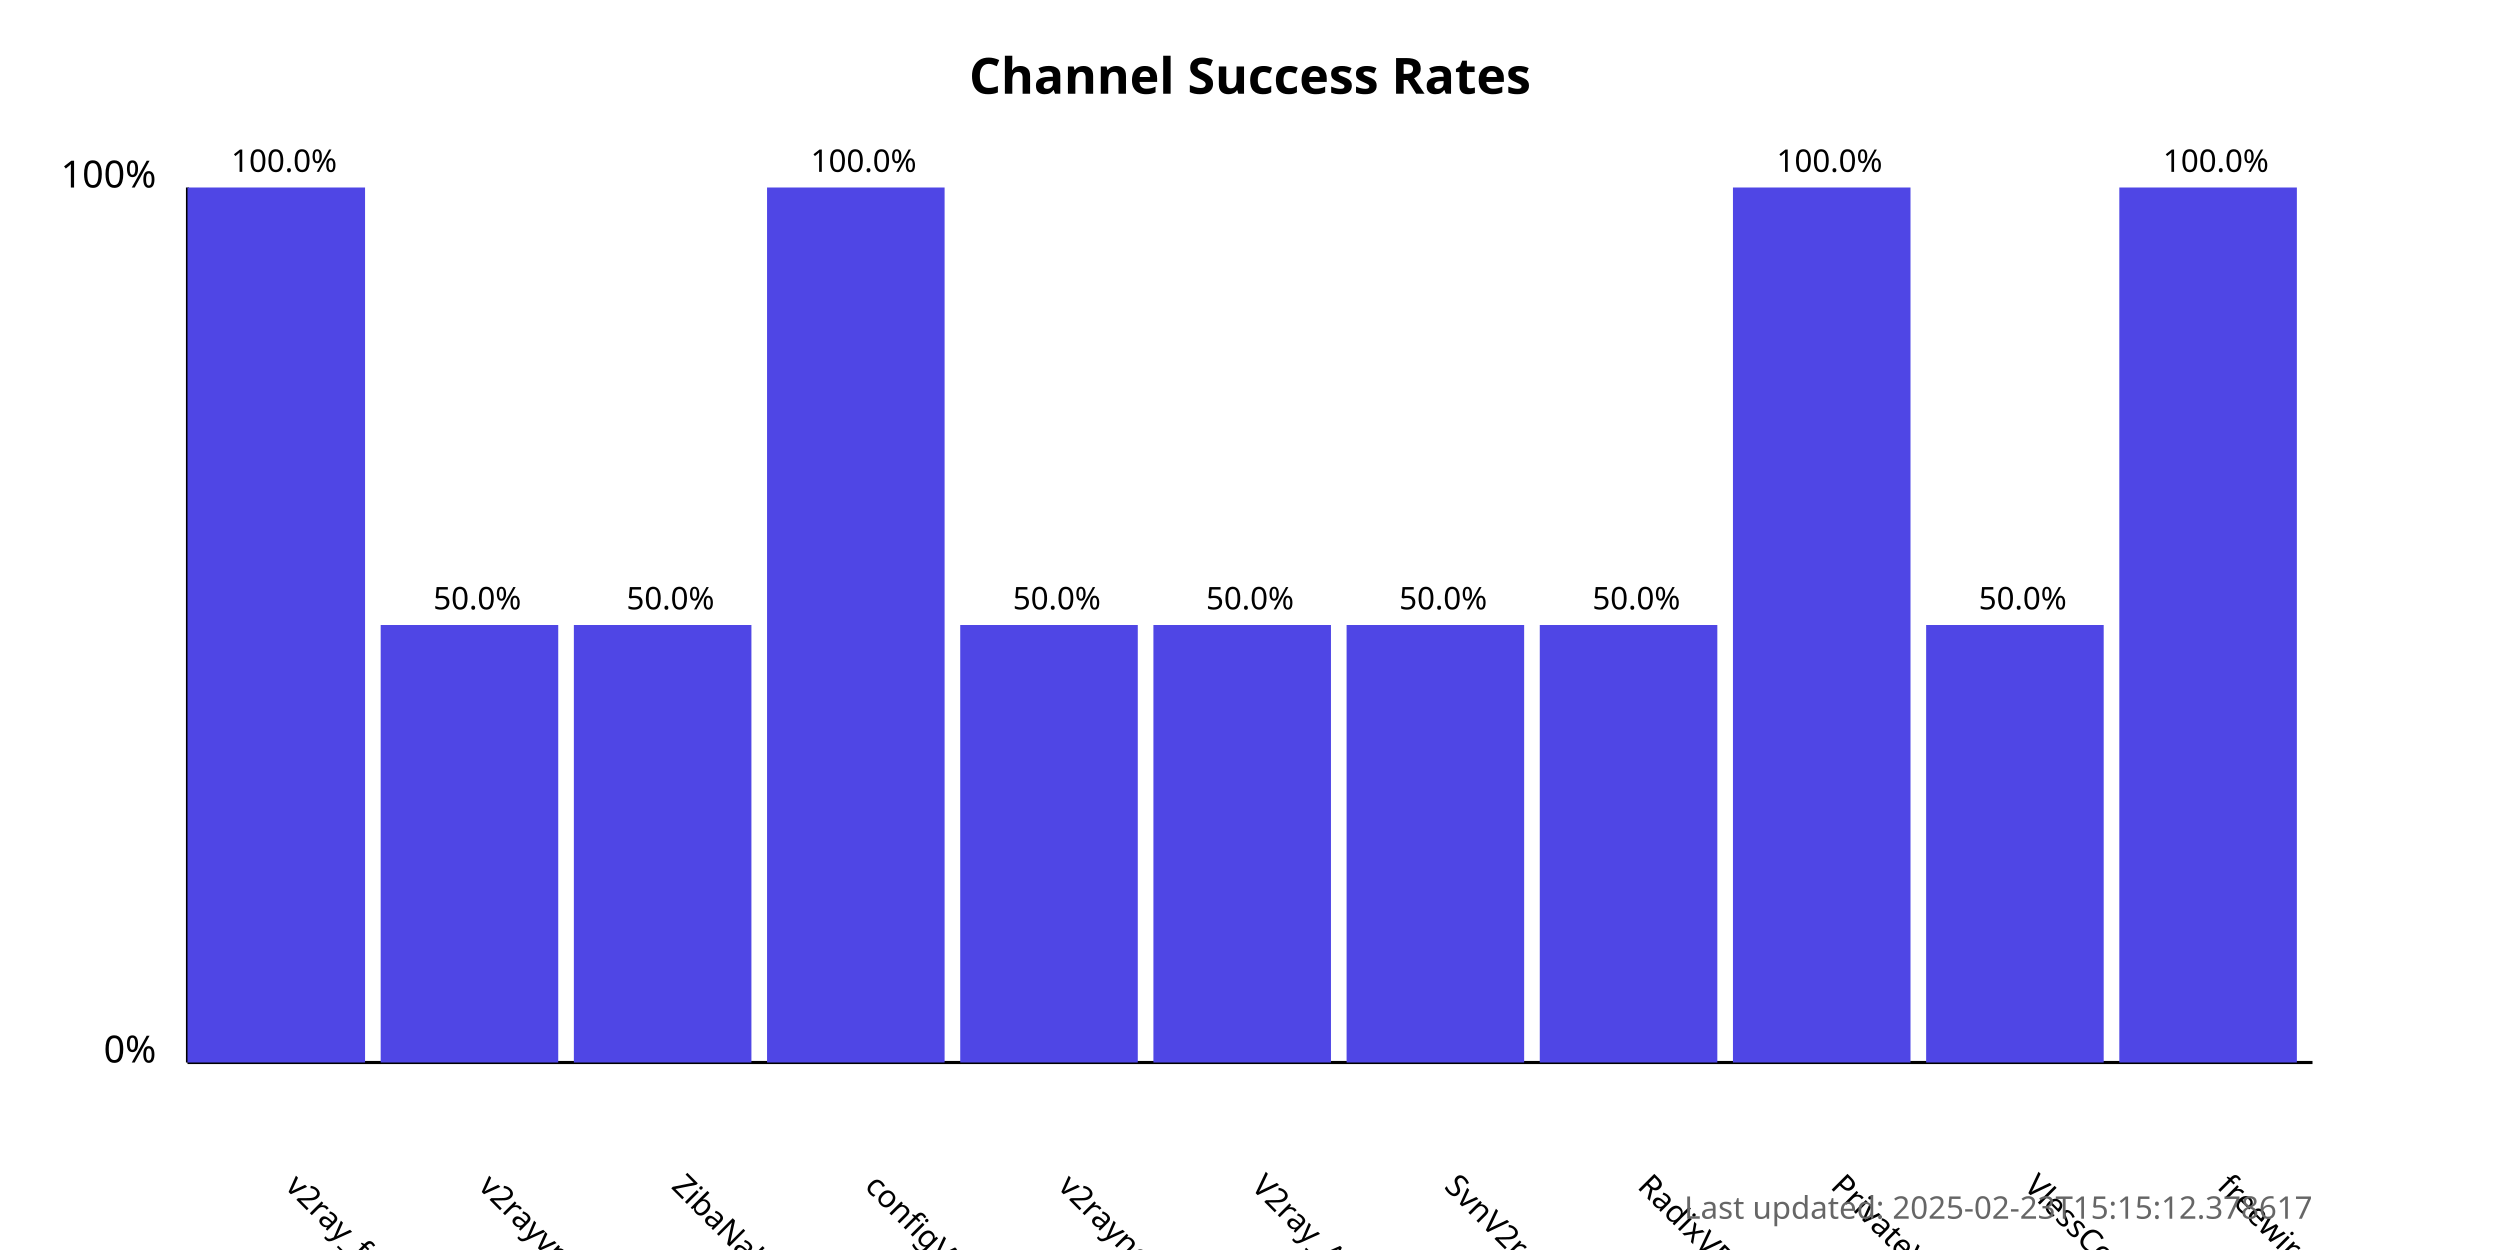
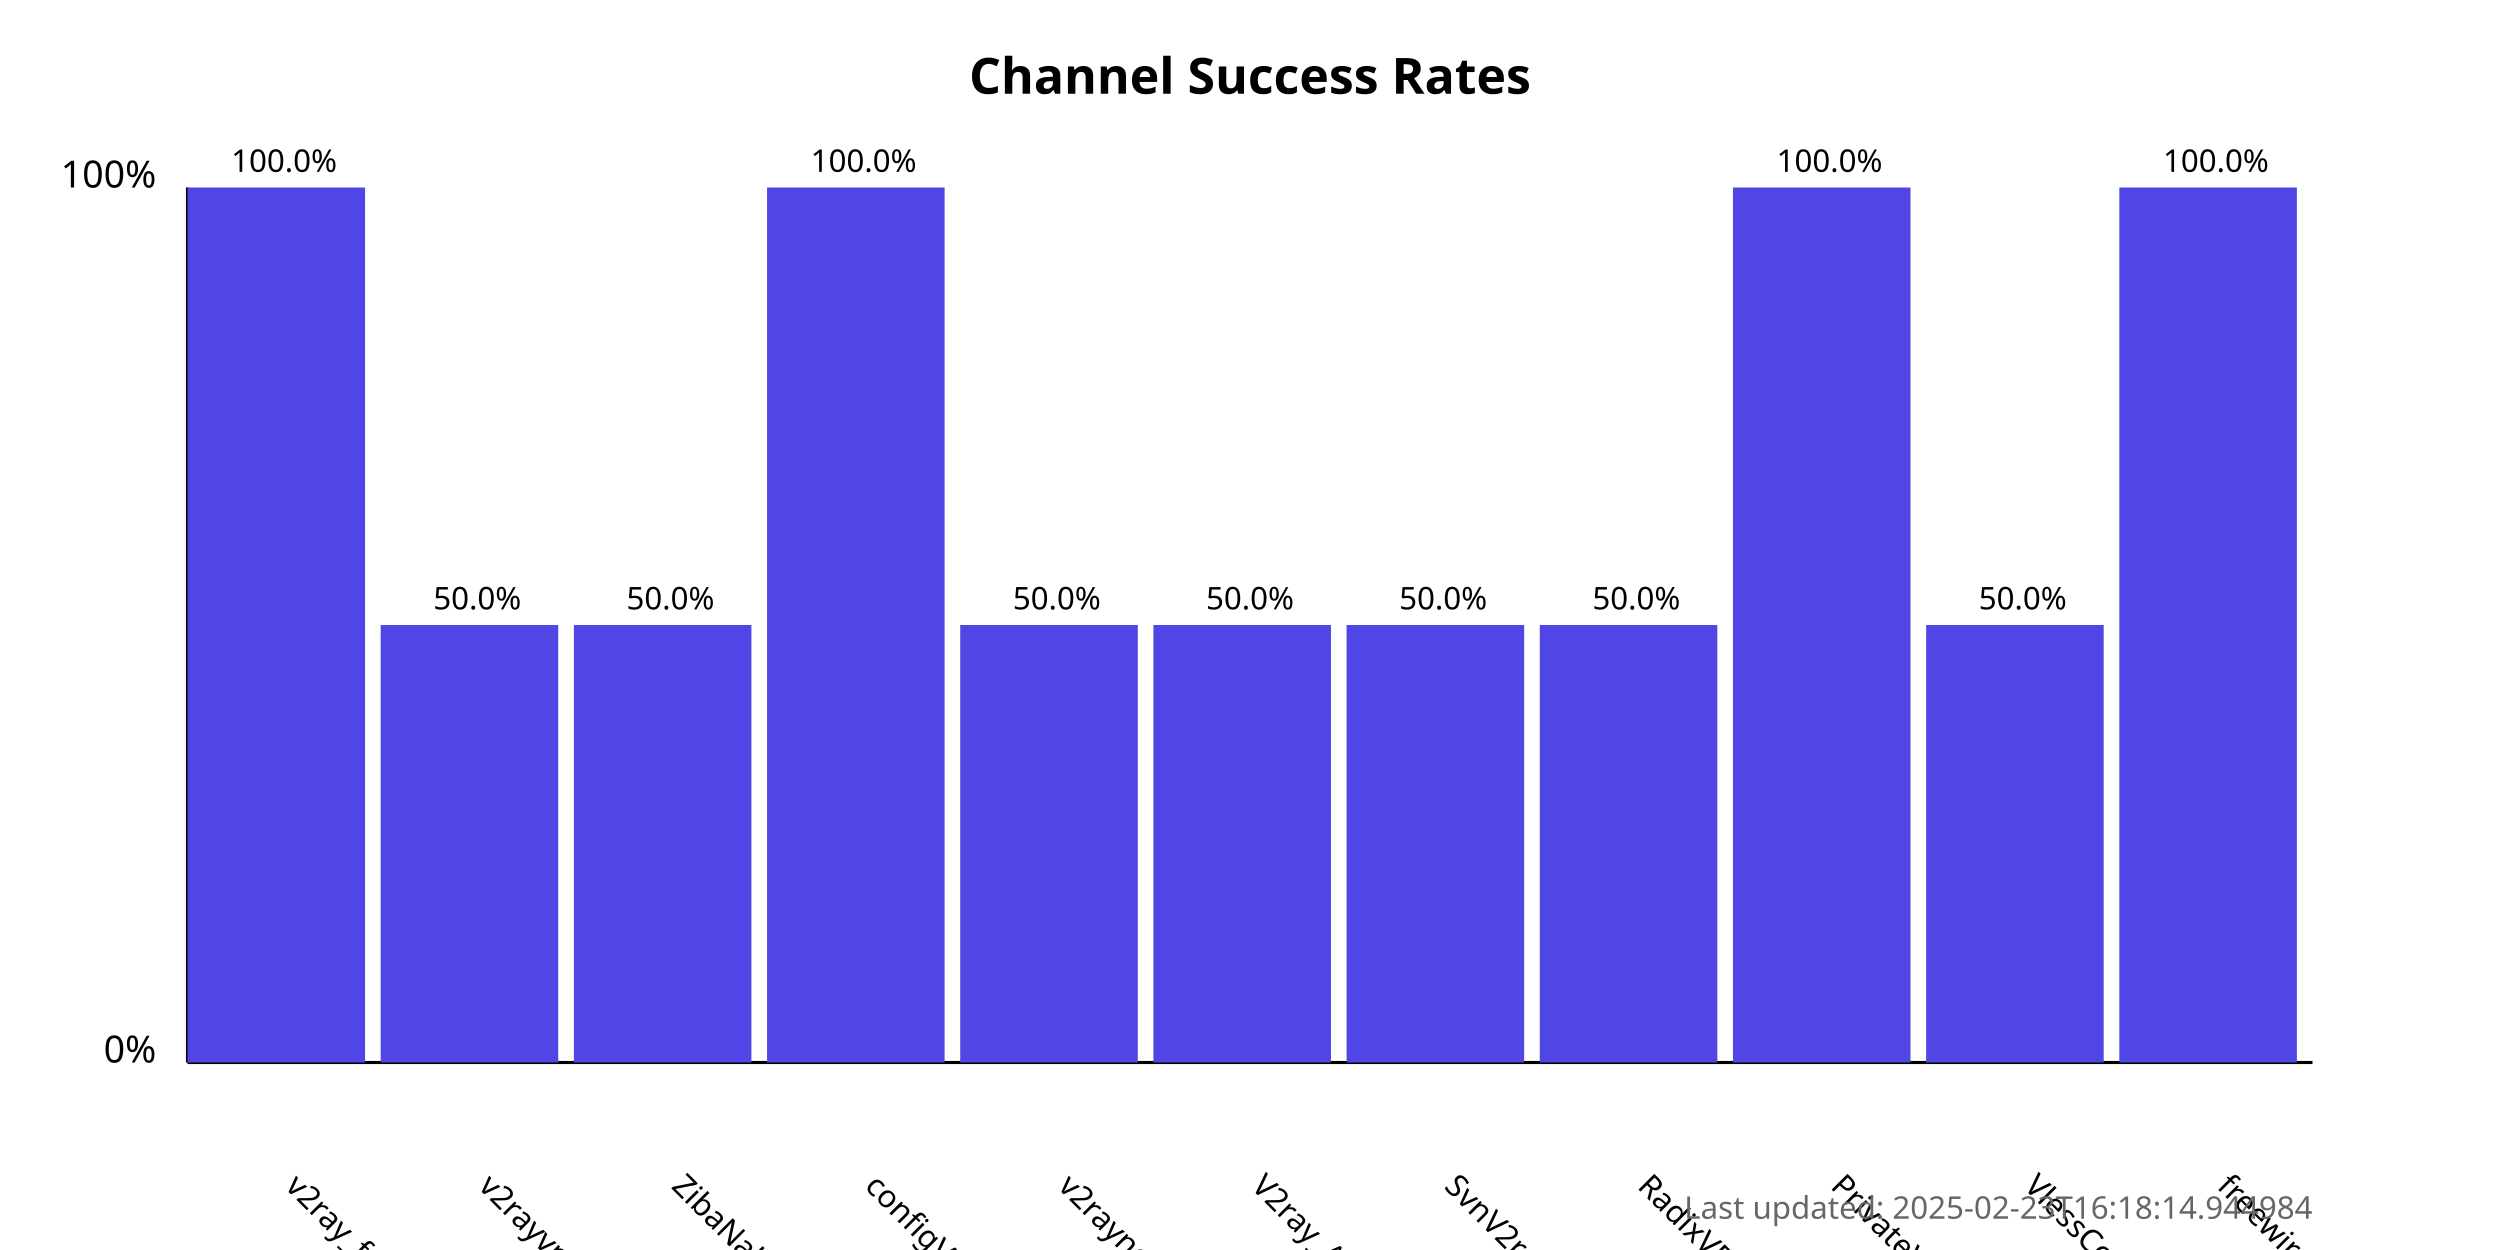
<svg xmlns="http://www.w3.org/2000/svg" width="800" height="400">
  <style>
            .chart-title { font: bold 16px sans-serif; }
            .axis-label { font: 12px sans-serif; }
            .tick-label { font: 10px sans-serif; }
            .bar { fill: #4f46e5; }
            .bar:hover { fill: #6366f1; }
            .timestamp { font: 10px sans-serif; fill: #666; }
        </style>
  <text x="400.0" y="30" text-anchor="middle" class="chart-title">
            Channel Success Rates
        </text>
  <line x1="60" y1="340" x2="60" y2="60" stroke="black" stroke-width="1" />
  <line x1="60" y1="340" x2="740" y2="340" stroke="black" stroke-width="1" />
  <text x="50" y="340" text-anchor="end" class="axis-label">0%</text>
  <text x="50" y="60" text-anchor="end" class="axis-label">100%</text>
  <g>
    <rect x="60" y="60.0" width="56.818" height="280.0" class="bar" />
    <text x="90.909" y="380" transform="rotate(45, 90.90909, 380)" text-anchor="start" class="tick-label">
                v2ray_free_conf
            </text>
    <text x="90.909" y="55.0" text-anchor="middle" class="tick-label">
                100.0%
            </text>
  </g>
  <g>
    <rect x="121.818" y="200.0" width="56.818" height="140.0" class="bar" />
    <text x="152.727" y="380" transform="rotate(45, 152.7273, 380)" text-anchor="start" class="tick-label">
                v2rayvpno
            </text>
    <text x="152.727" y="195.0" text-anchor="middle" class="tick-label">
                50.0%
            </text>
  </g>
  <g>
    <rect x="183.636" y="200.0" width="56.818" height="140.0" class="bar" />
    <text x="214.545" y="380" transform="rotate(45, 214.5455, 380)" text-anchor="start" class="tick-label">
                ZibaNabz
            </text>
    <text x="214.545" y="195.0" text-anchor="middle" class="tick-label">
                50.0%
            </text>
  </g>
  <g>
    <rect x="245.455" y="60.0" width="56.818" height="280.0" class="bar" />
    <text x="276.364" y="380" transform="rotate(45, 276.3636, 380)" text-anchor="start" class="tick-label">
                configV2rayForFree
            </text>
    <text x="276.364" y="55.0" text-anchor="middle" class="tick-label">
                100.0%
            </text>
  </g>
  <g>
    <rect x="307.273" y="200.0" width="56.818" height="140.0" class="bar" />
    <text x="338.182" y="380" transform="rotate(45, 338.1818, 380)" text-anchor="start" class="tick-label">
                v2rayngvpn
            </text>
    <text x="338.182" y="195.0" text-anchor="middle" class="tick-label">
                50.0%
            </text>
  </g>
  <g>
    <rect x="369.091" y="200.0" width="56.818" height="140.0" class="bar" />
    <text x="400.0" y="380" transform="rotate(45, 400.0, 380)" text-anchor="start" class="tick-label">
                V2ray_Alpha
            </text>
    <text x="400.0" y="195.0" text-anchor="middle" class="tick-label">
                50.0%
            </text>
  </g>
  <g>
    <rect x="430.909" y="200.0" width="56.818" height="140.0" class="bar" />
    <text x="461.818" y="380" transform="rotate(45, 461.8182, 380)" text-anchor="start" class="tick-label">
                SvnV2ray
            </text>
    <text x="461.818" y="195.0" text-anchor="middle" class="tick-label">
                50.0%
            </text>
  </g>
  <g>
    <rect x="492.727" y="200.0" width="56.818" height="140.0" class="bar" />
    <text x="523.636" y="380" transform="rotate(45, 523.6364, 380)" text-anchor="start" class="tick-label">
                RadixVPN
            </text>
    <text x="523.636" y="195.0" text-anchor="middle" class="tick-label">
                50.0%
            </text>
  </g>
  <g>
    <rect x="554.545" y="60.0" width="56.818" height="280.0" class="bar" />
    <text x="585.455" y="380" transform="rotate(45, 585.4545, 380)" text-anchor="start" class="tick-label">
                PrivateVPNs
            </text>
    <text x="585.455" y="55.0" text-anchor="middle" class="tick-label">
                100.0%
            </text>
  </g>
  <g>
    <rect x="616.364" y="200.0" width="56.818" height="140.0" class="bar" />
    <text x="647.273" y="380" transform="rotate(45, 647.2727, 380)" text-anchor="start" class="tick-label">
                VlessConfig
            </text>
    <text x="647.273" y="195.0" text-anchor="middle" class="tick-label">
                50.0%
            </text>
  </g>
  <g>
    <rect x="678.182" y="60.0" width="56.818" height="280.0" class="bar" />
    <text x="709.091" y="380" transform="rotate(45, 709.0909, 380)" text-anchor="start" class="tick-label">
                freewireguard
            </text>
    <text x="709.091" y="55.0" text-anchor="middle" class="tick-label">
                100.0%
            </text>
  </g>
  <text x="740" y="390" text-anchor="end" class="timestamp">
-             Last updated: 2025-02-23T15:15:12.378617
+             Last updated: 2025-02-23T16:18:14.944984
        </text>
</svg>
